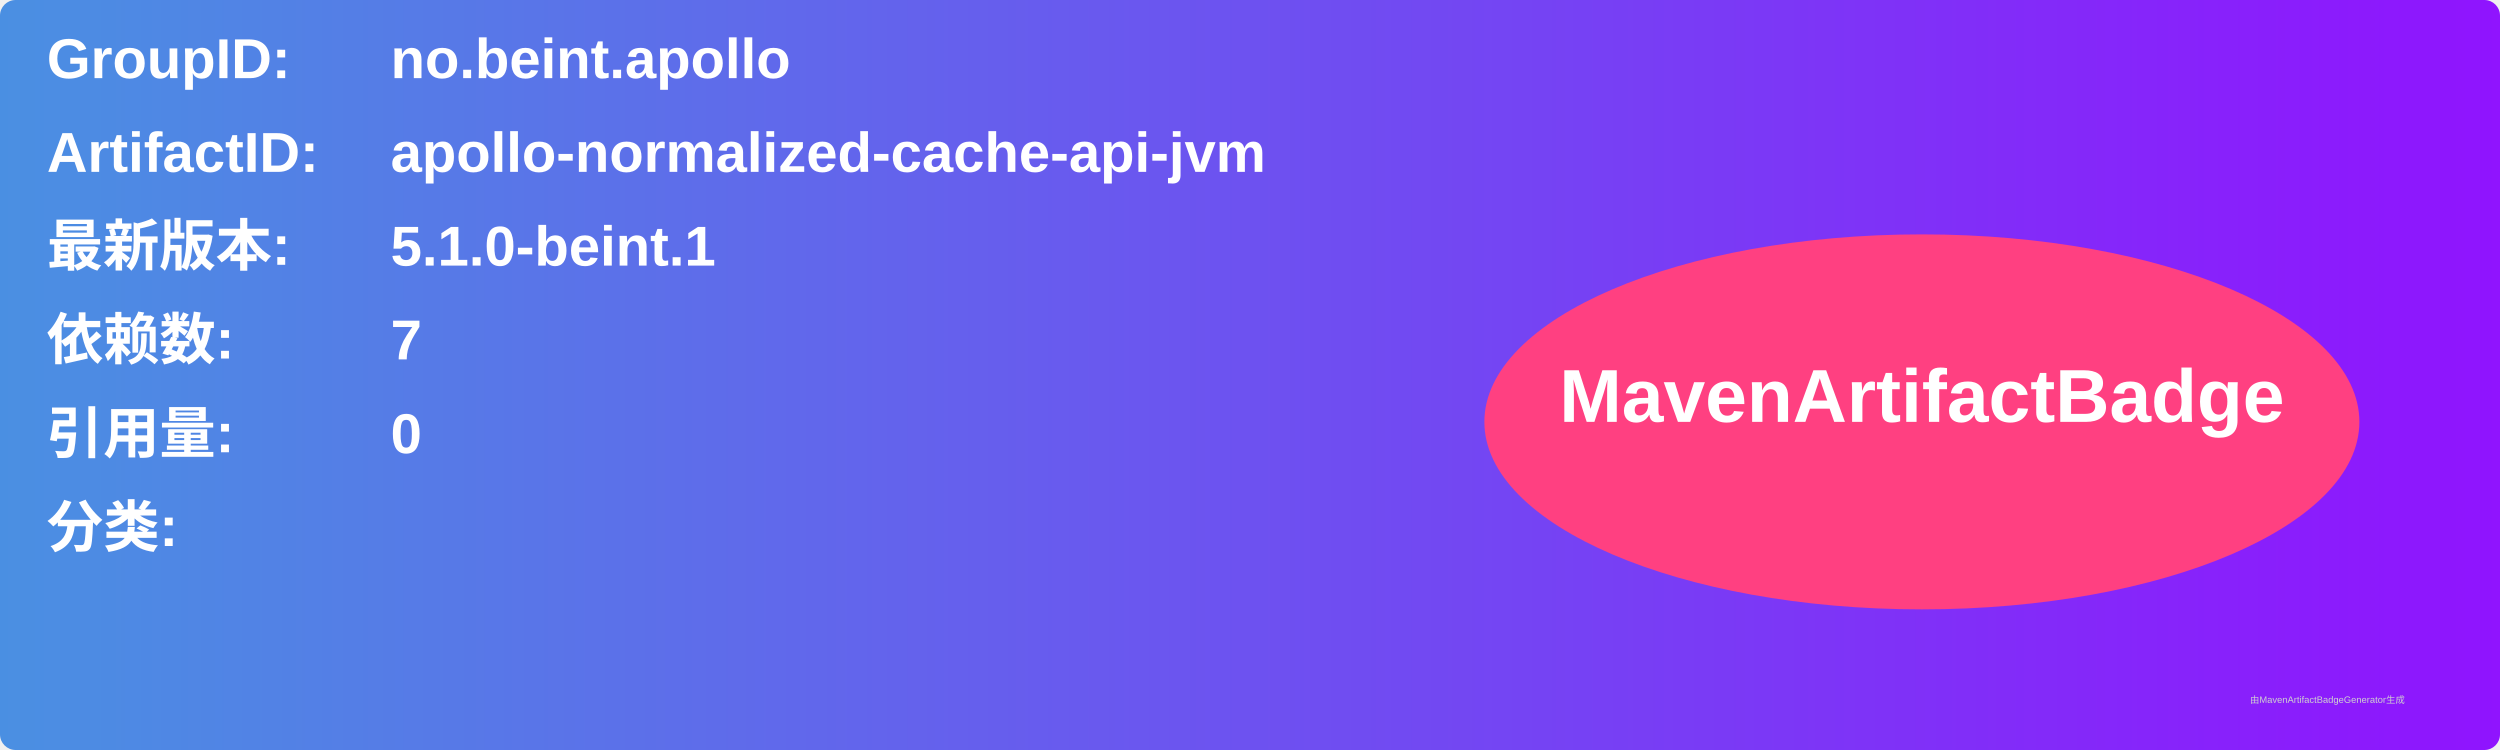
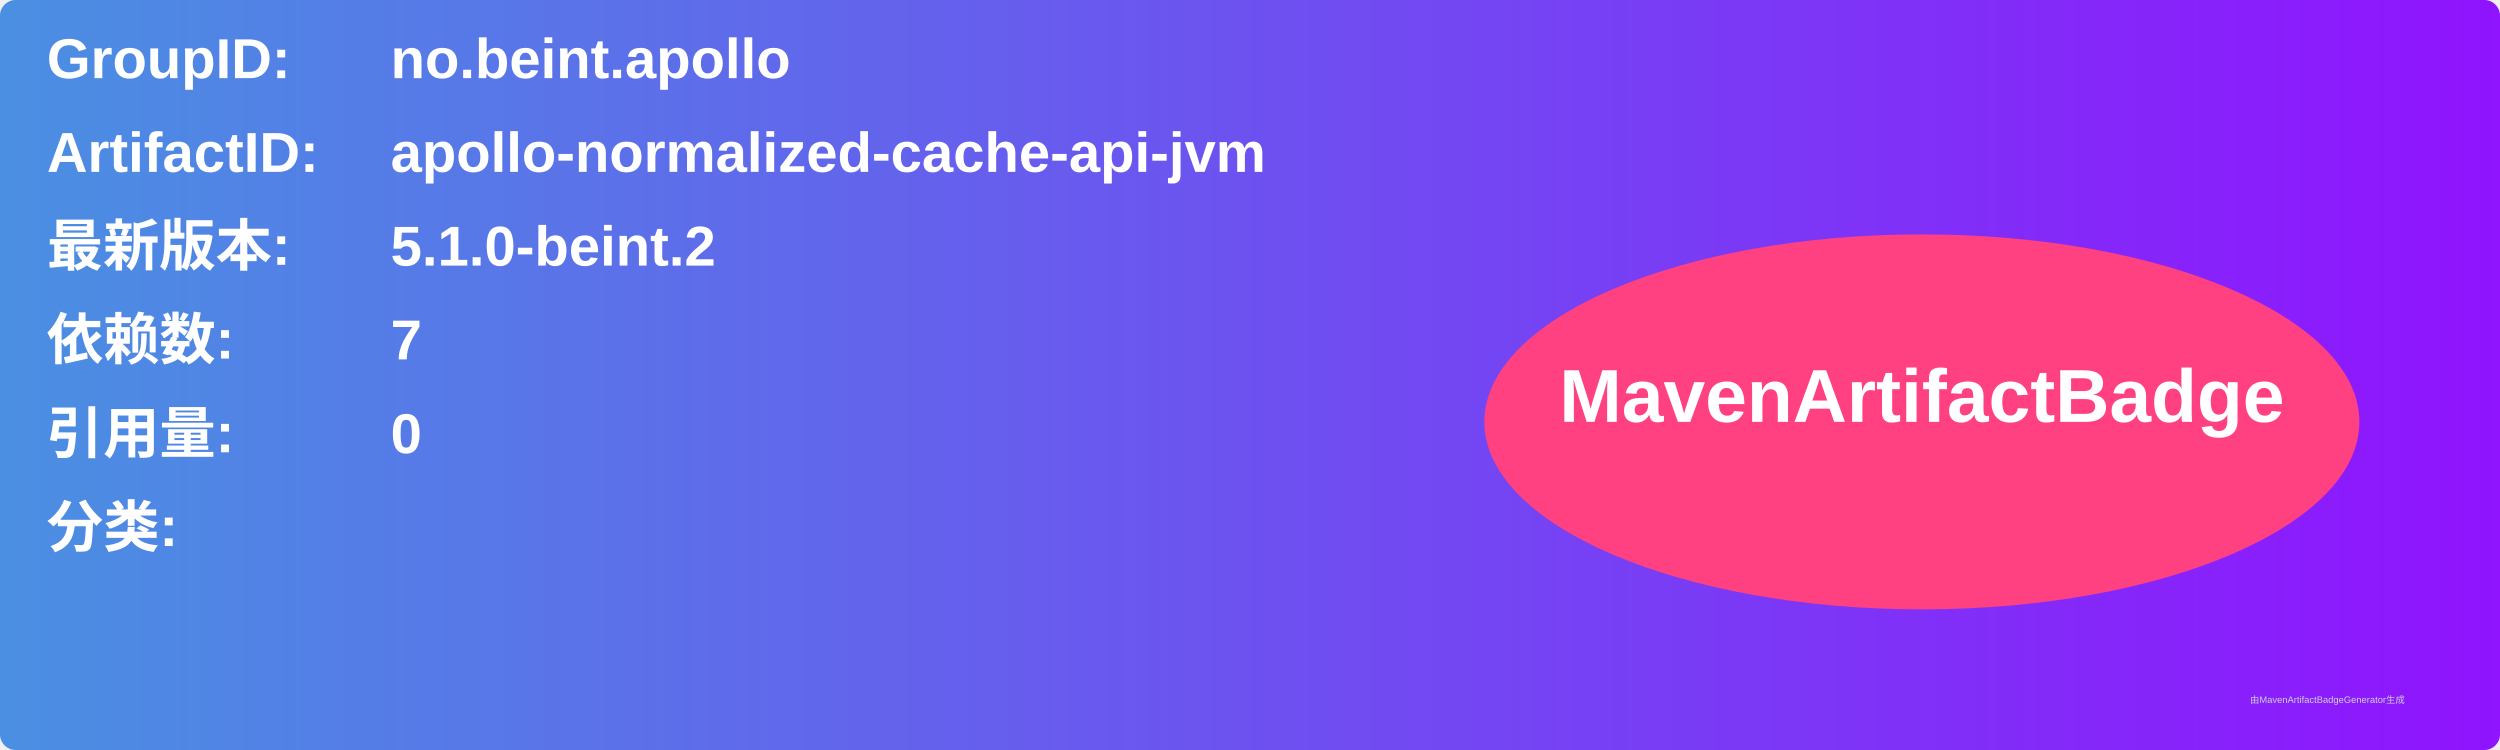
<svg xmlns="http://www.w3.org/2000/svg" width="800" height="240" viewBox="0 0 800 240">
  <linearGradient id="grad" x1="0%" y1="0%" x2="100%" y2="0%">
    <stop offset="0%" stop-color="#4a90e2" />
    <stop offset="100%" stop-color="#9013fe" />
  </linearGradient>
  <rect width="100%" height="100%" rx="5" ry="5" fill="url(#grad)" />
  <g transform="translate(15, 15)">
    <text x="0" y="10" font-family="Arial" font-size="18" fill="white" font-weight="bold" width="260">GroupID:</text>
    <text x="110" y="10" font-family="Arial" font-size="18" fill="white" font-weight="bold" width="460">no.beint.apollo</text>
    <text x="0" y="40" font-family="Arial" font-size="18" fill="white" font-weight="bold" width="260">ArtifactID:</text>
    <text x="110" y="40" font-family="Arial" font-size="18" fill="white" font-weight="bold" width="460">apollo-normalized-cache-api-jvm</text>
    <text x="0" y="70" font-family="Arial" font-size="18" fill="white" font-weight="bold">最新版本:</text>
    <text x="110" y="70" font-family="Arial" font-size="18" fill="white" font-weight="bold">
-       <tspan font-weight="bold">5.1.0-beint.1</tspan>
+       <tspan font-weight="bold">5.1.0-beint.2</tspan>
    </text>
    <text x="0" y="100" font-family="Arial" font-size="18" fill="white" font-weight="bold">依赖数: </text>
    <text x="110" y="100" font-family="Arial" font-size="18" fill="white">
      <tspan font-weight="bold">7</tspan>
    </text>
    <text x="0" y="130" font-family="Arial" font-size="18" fill="white" font-weight="bold">引用量: </text>
    <text x="110" y="130" font-family="Arial" font-size="18" fill="white">
      <tspan font-weight="bold">0</tspan>
    </text>
    <text x="0" y="160" font-family="Arial" font-size="18" fill="white" font-weight="bold">分类:</text>
    <text x="10" y="190" font-family="Arial" font-size="10" fill="white">
      <tspan font-weight="bold" />
    </text>
    <ellipse cx="600" cy="120" rx="140" ry="60" fill="#ff4081" />
    <text x="600" y="120" text-anchor="middle" font-family="Arial" font-size="24" fill="white" font-weight="bold">MavenArtifactBadge</text>
  </g>
  <text x="720" y="225" font-family="Arial" font-size="3" fill="#d0d0d0">由MavenArtifactBadgeGenerator生成</text>
</svg>
